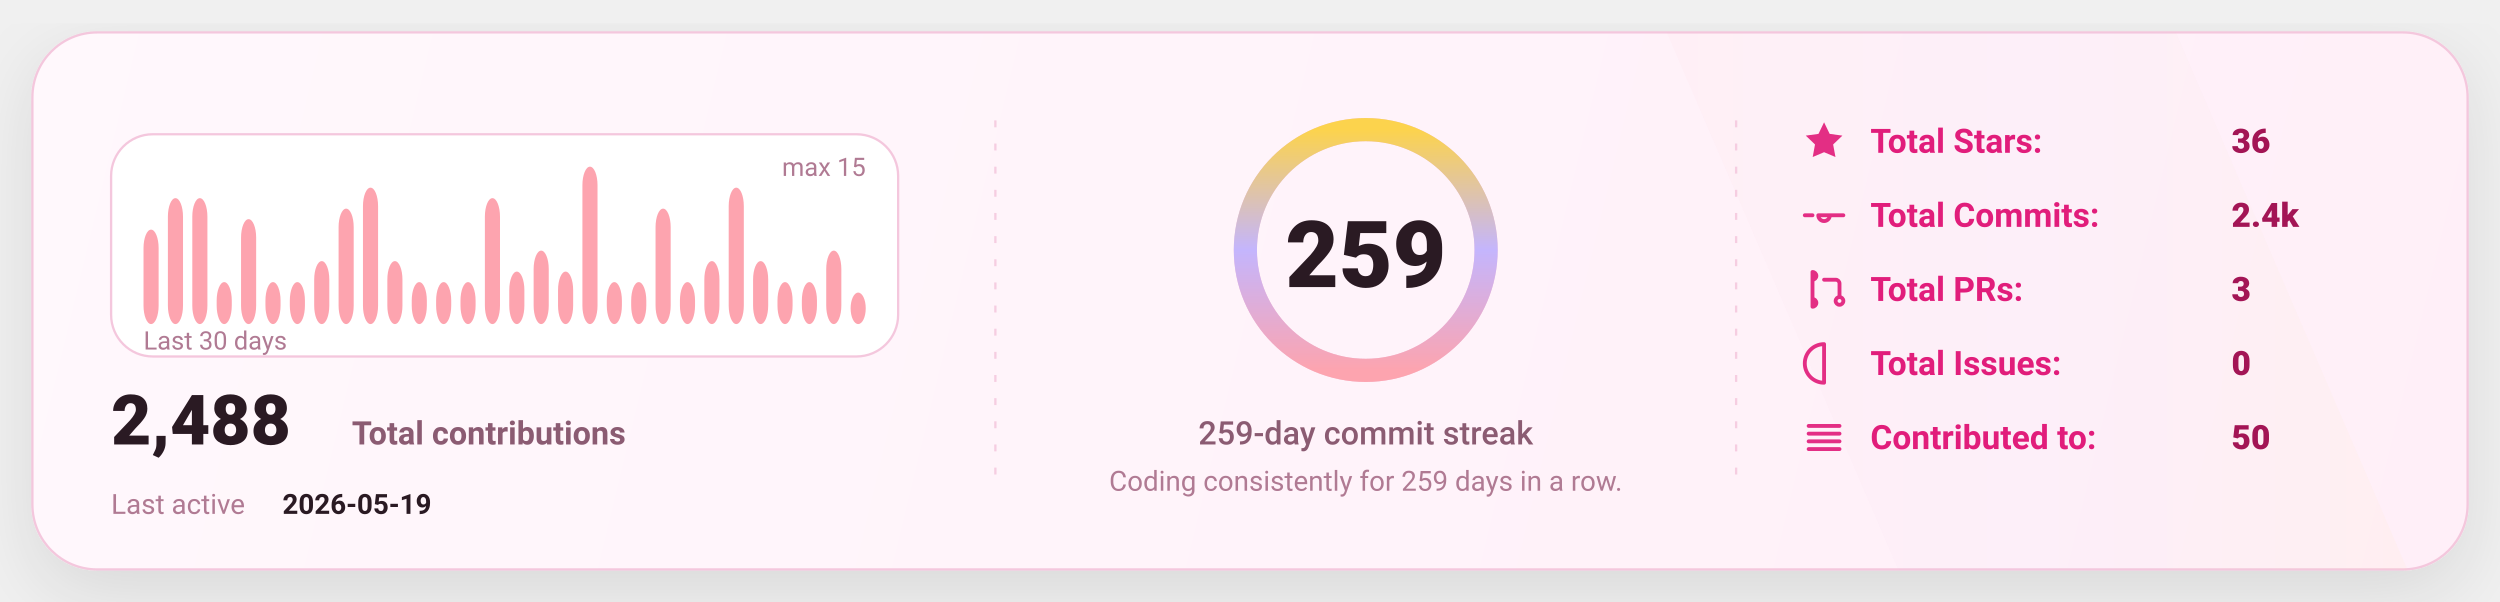
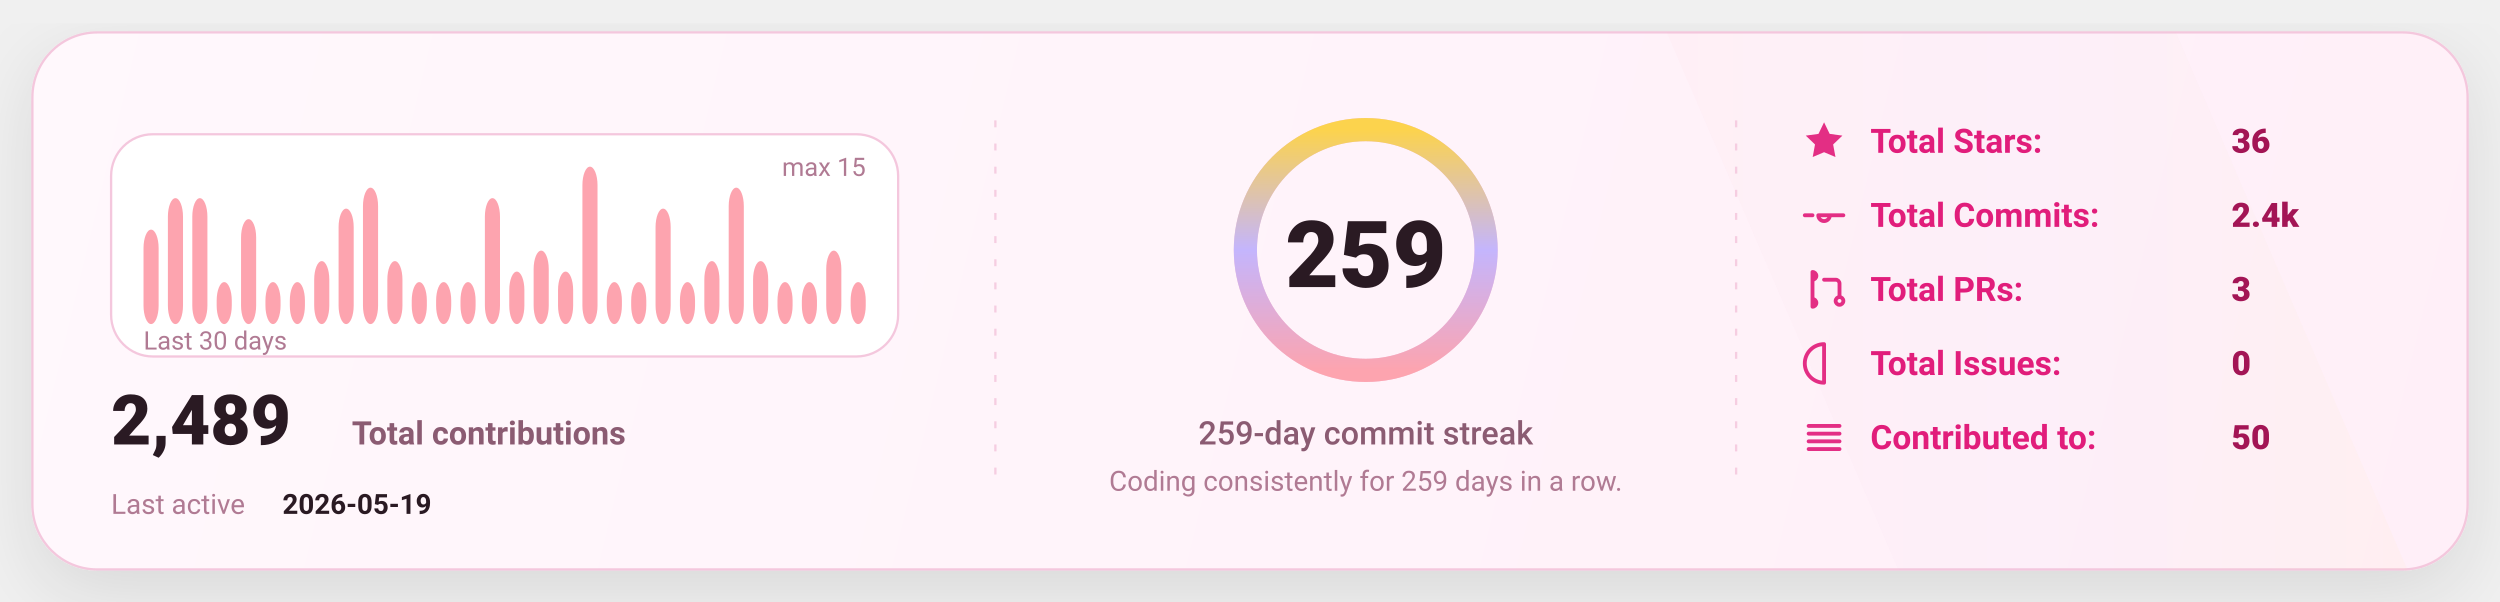
<svg xmlns="http://www.w3.org/2000/svg" width="1080" height="260" viewBox="0 0 1080 260" fill="none" role="img" aria-label="GitHub stats card">
  <defs>
    <linearGradient id="bg" x1="0" y1="0" x2="1080" y2="260" gradientUnits="userSpaceOnUse">
      <stop stop-color="#FFF8FC" />
      <stop offset="1" stop-color="#FFEFF8" />
    </linearGradient>
    <linearGradient id="accent" x1="0" y1="0" x2="1" y2="0">
      <stop offset="0" stop-color="#FDA4AF" />
      <stop offset="0.5" stop-color="#C4B5FD" />
      <stop offset="1" stop-color="#FCD34D" />
    </linearGradient>
    <linearGradient id="chartFill" x1="0" y1="0" x2="0" y2="1">
      <stop stop-color="#FDA4AF" stop-opacity="0.18" />
      <stop offset="1" stop-color="#FDA4AF" stop-opacity="0" />
    </linearGradient>
    <filter id="shadow" x="-20%" y="-20%" width="140%" height="140%">
      <feDropShadow dx="0" dy="10" stdDeviation="16" flood-color="#000000" flood-opacity="0.1" />
    </filter>
    <style>
      text { font-family: "Comic Sans MS","Trebuchet MS","Segoe UI",system-ui,-apple-system,Roboto,Helvetica,Arial,sans-serif; dominant-baseline: alphabetic; }
    </style>
  </defs>
  <rect x="14" y="14" width="1052" height="232" rx="28" fill="url(#bg)" stroke="#F4C7DD" stroke-width="1" filter="url(#shadow)" />
  <path d="M720 14     L940 14     L1040 246     L820 246 Z" fill="url(#accent)" opacity="0.04" />
  <line x1="430" y1="52" x2="430" y2="208" stroke="#F4C7DD" stroke-width="1" stroke-dasharray="3 7" opacity="0.85" />
  <line x1="430" y1="52" x2="430" y2="208" stroke="url(#accent)" stroke-width="1.4" stroke-dasharray="2 7" opacity="0.65" />
  <line x1="750" y1="52" x2="750" y2="208" stroke="#F4C7DD" stroke-width="1" stroke-dasharray="3 7" opacity="0.85" />
  <line x1="750" y1="52" x2="750" y2="208" stroke="url(#accent)" stroke-width="1.4" stroke-dasharray="2 7" opacity="0.65" />
  <g transform="translate(48,58)">
    <rect x="0" y="0" width="340" height="96" rx="18" fill="#FFFFFF" stroke="#F4C7DD" />
    <rect x="14.00" y="41.20" width="6.53" height="40.80" rx="8.00" fill="#FDA4AF" />
    <rect x="24.53" y="27.60" width="6.53" height="54.40" rx="8.00" fill="#FDA4AF" />
    <rect x="35.07" y="27.60" width="6.53" height="54.40" rx="8.00" fill="#FDA4AF" />
    <rect x="45.60" y="63.87" width="6.53" height="18.13" rx="8.00" fill="#FDA4AF" />
    <rect x="56.13" y="36.67" width="6.53" height="45.33" rx="8.00" fill="#FDA4AF" />
    <rect x="66.67" y="63.87" width="6.53" height="18.13" rx="8.00" fill="#FDA4AF" />
    <rect x="77.20" y="63.87" width="6.53" height="18.13" rx="8.00" fill="#FDA4AF" />
    <rect x="87.73" y="54.80" width="6.53" height="27.20" rx="8.00" fill="#FDA4AF" />
    <rect x="98.27" y="32.13" width="6.53" height="49.87" rx="8.00" fill="#FDA4AF" />
    <rect x="108.80" y="23.07" width="6.53" height="58.93" rx="8.00" fill="#FDA4AF" />
    <rect x="119.33" y="54.80" width="6.53" height="27.20" rx="8.00" fill="#FDA4AF" />
    <rect x="129.87" y="63.87" width="6.53" height="18.13" rx="8.00" fill="#FDA4AF" />
    <rect x="140.40" y="63.87" width="6.53" height="18.13" rx="8.00" fill="#FDA4AF" />
    <rect x="150.93" y="63.87" width="6.53" height="18.13" rx="8.00" fill="#FDA4AF" />
    <rect x="161.47" y="27.60" width="6.53" height="54.40" rx="8.00" fill="#FDA4AF" />
    <rect x="172.00" y="59.33" width="6.53" height="22.67" rx="8.00" fill="#FDA4AF" />
    <rect x="182.53" y="50.27" width="6.53" height="31.73" rx="8.00" fill="#FDA4AF" />
    <rect x="193.07" y="59.33" width="6.53" height="22.67" rx="8.00" fill="#FDA4AF" />
    <rect x="203.60" y="14.00" width="6.53" height="68.00" rx="8.00" fill="#FDA4AF" />
    <rect x="214.13" y="63.87" width="6.53" height="18.13" rx="8.00" fill="#FDA4AF" />
    <rect x="224.67" y="63.87" width="6.53" height="18.13" rx="8.00" fill="#FDA4AF" />
    <rect x="235.20" y="32.13" width="6.53" height="49.87" rx="8.00" fill="#FDA4AF" />
    <rect x="245.73" y="63.87" width="6.53" height="18.13" rx="8.00" fill="#FDA4AF" />
    <rect x="256.27" y="54.80" width="6.53" height="27.20" rx="8.00" fill="#FDA4AF" />
    <rect x="266.80" y="23.07" width="6.53" height="58.93" rx="8.00" fill="#FDA4AF" />
    <rect x="277.33" y="54.80" width="6.53" height="27.20" rx="8.00" fill="#FDA4AF" />
    <rect x="287.87" y="63.87" width="6.53" height="18.13" rx="8.00" fill="#FDA4AF" />
    <rect x="298.40" y="63.87" width="6.53" height="18.13" rx="8.00" fill="#FDA4AF" />
    <rect x="308.93" y="50.27" width="6.53" height="31.73" rx="8.00" fill="#FDA4AF" />
-     <rect x="319.47" y="68.40" width="6.53" height="13.60" rx="8.00" fill="#FDA4AF" />
+     <rect x="319.47" y="63.87" width="6.53" height="18.13" rx="8.00" fill="#FDA4AF" />
    <text x="14" y="93.00" fill="#B07A93" font-size="11">
      Last 30 days
    </text>
    <text x="326.00" y="18" text-anchor="end" fill="#B07A93" font-size="11">
      max 15
    </text>
    <g transform="translate(0,134)">
      <text x="0" y="0" fill="#2A1A23" font-size="30" font-weight="820">
-         2,488
+         2,489
      </text>
      <text x="104" y="0" fill="#8B5B72" font-size="14" font-weight="650">
        Total contributions
      </text>
      <text x="0" y="30" fill="#B07A93" font-size="12">
        Last active
      </text>
      <text x="74" y="30" fill="#2A1A23" font-size="12" font-weight="700">
        2026-05-19
      </text>
    </g>
  </g>
  <g>
    <circle cx="590" cy="108" r="52" stroke="#F4C7DD" stroke-width="10" />
    <circle cx="590" cy="108" r="52" stroke="url(#accent)" stroke-width="10" stroke-linecap="round" stroke-dasharray="326.73 326.73" transform="rotate(-90 590 108)" />
    <text x="590" y="124.00" text-anchor="middle" fill="#2A1A23" font-size="40" font-weight="900">
      259
    </text>
    <text x="590" y="192.00" text-anchor="middle" fill="#8B5B72" font-size="14" font-weight="450">
      259-day commit streak
    </text>
    <text x="590" y="212.00" text-anchor="middle" fill="#B07A93" font-size="12" font-weight="420">
      Coding consistently for 259 days in a row.
    </text>
  </g>
  <g transform="translate(778,66)">
    <g transform="translate(0,0)">
      <g transform="translate(0,-15)">
        <svg x="0" y="0" width="20" height="20" viewBox="0 0 24 24" fill="none">
          <path d="M12 2.2l2.9 6 6.6.9-4.8 4.6 1.2 6.5L12 17.7 6.1 20.2l1.2-6.5-4.8-4.6 6.6-.9L12 2.2z" fill="#E11D7B" opacity="0.92" />
        </svg>
      </g>
      <text x="30" y="0" fill="#E11D7B" font-size="14.5" font-weight="650">
            Total Stars:
          </text>
      <text x="186" y="0" fill="#A31555" font-size="14.5" font-weight="850">
            36
          </text>
    </g>
    <g transform="translate(0,32)">
      <g transform="translate(0,-15)">
        <svg x="0" y="0" width="20" height="20" viewBox="0 0 24 24" fill="none">
          <path d="M9 12a3 3 0 1 0 6 0Zm-7 0h4m8 0h8" stroke="#E11D7B" stroke-width="2" stroke-linecap="round" stroke-linejoin="round" opacity="0.92" />
        </svg>
      </g>
      <text x="30" y="0" fill="#E11D7B" font-size="14.5" font-weight="650">
            Total Commits:
          </text>
      <text x="186" y="0" fill="#A31555" font-size="14.5" font-weight="850">
            2.4k
          </text>
    </g>
    <g transform="translate(0,64)">
      <g transform="translate(0,-15)">
        <svg x="0" y="0" width="20" height="20" viewBox="0 0 24 24" fill="none">
          <path d="M6 4v16m0-13a2 2 0 1 0 0-4Zm0 14a2 2 0 1 0 0-4Zm6-14h6a2 2 0 0 1 2 2v7m0 0a2 2 0 1 0 0 4 2 2 0 0 0 0-4Z" stroke="#E11D7B" stroke-width="2" stroke-linecap="round" stroke-linejoin="round" opacity="0.92" />
        </svg>
      </g>
      <text x="30" y="0" fill="#E11D7B" font-size="14.5" font-weight="650">
            Total PRs:
          </text>
      <text x="186" y="0" fill="#A31555" font-size="14.5" font-weight="850">
            3
          </text>
    </g>
    <g transform="translate(0,96)">
      <g transform="translate(0,-15)">
        <svg x="0" y="0" width="20" height="20" viewBox="0 0 24 24" fill="none">
          <path d="M12 2a10 10 0 1 0 0 20Zm0 6v6m0 4h.01" stroke="#E11D7B" stroke-width="2" stroke-linecap="round" stroke-linejoin="round" opacity="0.92" />
        </svg>
      </g>
      <text x="30" y="0" fill="#E11D7B" font-size="14.5" font-weight="650">
            Total Issues:
          </text>
      <text x="186" y="0" fill="#A31555" font-size="14.5" font-weight="850">
            0
          </text>
    </g>
    <g transform="translate(0,128)">
      <g transform="translate(0,-15)">
        <svg x="0" y="0" width="20" height="20" viewBox="0 0 24 24" fill="none">
          <path d="M4 6h16M4 10h16M4 14h16M4 18h16" stroke="#E11D7B" stroke-width="2" stroke-linecap="round" stroke-linejoin="round" opacity="0.92" />
        </svg>
      </g>
      <text x="30" y="0" fill="#E11D7B" font-size="14.5" font-weight="650">
            Contributed to:
          </text>
      <text x="186" y="0" fill="#A31555" font-size="14.5" font-weight="850">
            50
          </text>
    </g>
  </g>
</svg>
